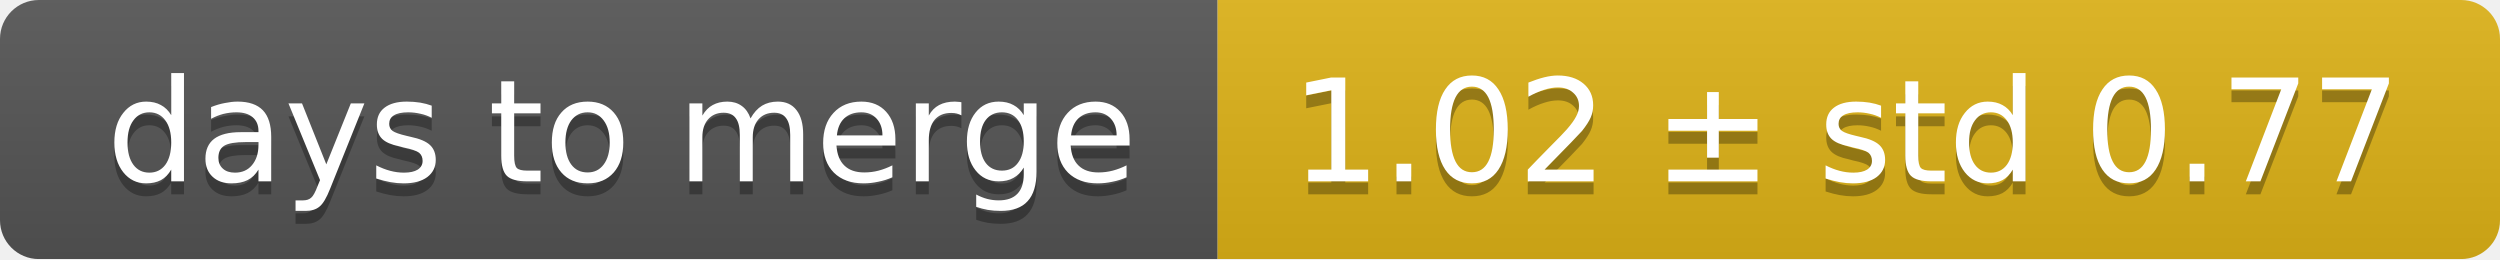
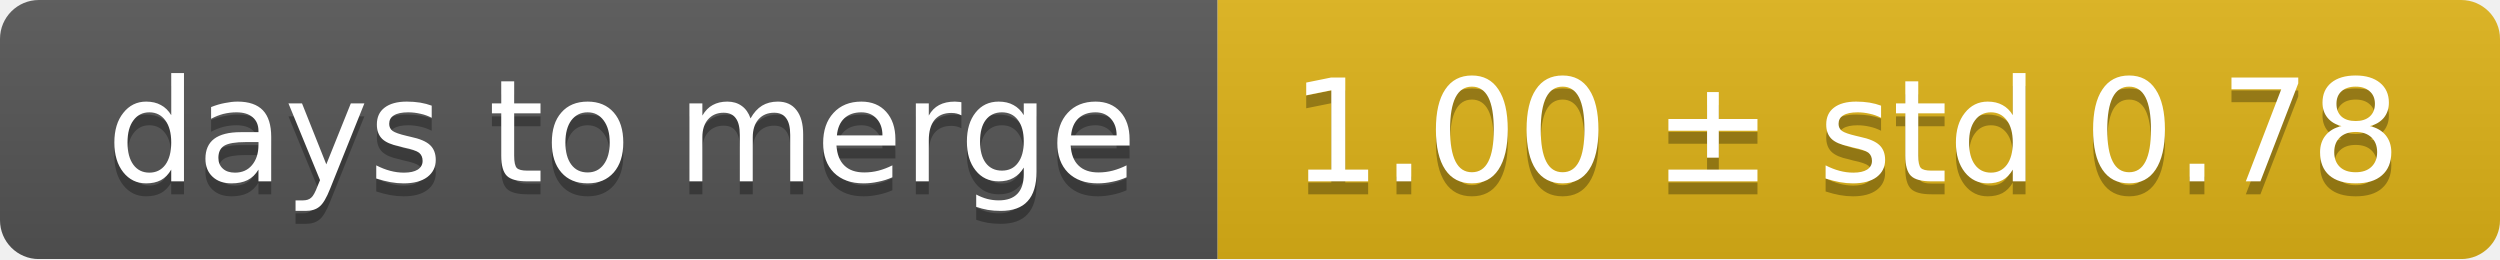
<svg xmlns="http://www.w3.org/2000/svg" width="193" height="20">
  <linearGradient id="smooth" x2="0" y2="100%">
    <stop offset="0" stop-color="#bbb" stop-opacity=".1" />
    <stop offset="1" stop-opacity=".1" />
  </linearGradient>
  <mask id="round">
    <rect width="193" height="20" rx="3" fill="#fff" />
  </mask>
  <g mask="url(#round)">
    <rect width="94" height="20" fill="#555" />
    <rect x="94" width="99" height="20" fill="#dfb317" />
    <rect width="193" height="20" fill="url(#smooth)" />
  </g>
  <g fill="#fff" text-anchor="middle" font-family="DejaVu Sans,Verdana,Geneva,sans-serif" font-size="11">
    <text x="48" y="15" fill="#010101" fill-opacity=".3">days to merge</text>
    <text x="48" y="14">days to merge</text>
-     <text x="142.5" y="15" fill="#010101" fill-opacity=".3">1.02 ± std 0.77</text>
-     <text x="142.5" y="14">1.02 ± std 0.77</text>
+     <text x="142.5" y="15" fill="#010101" fill-opacity=".3">1.00 ± std 0.78</text>
+     <text x="142.5" y="14">1.00 ± std 0.78</text>
  </g>
</svg>
